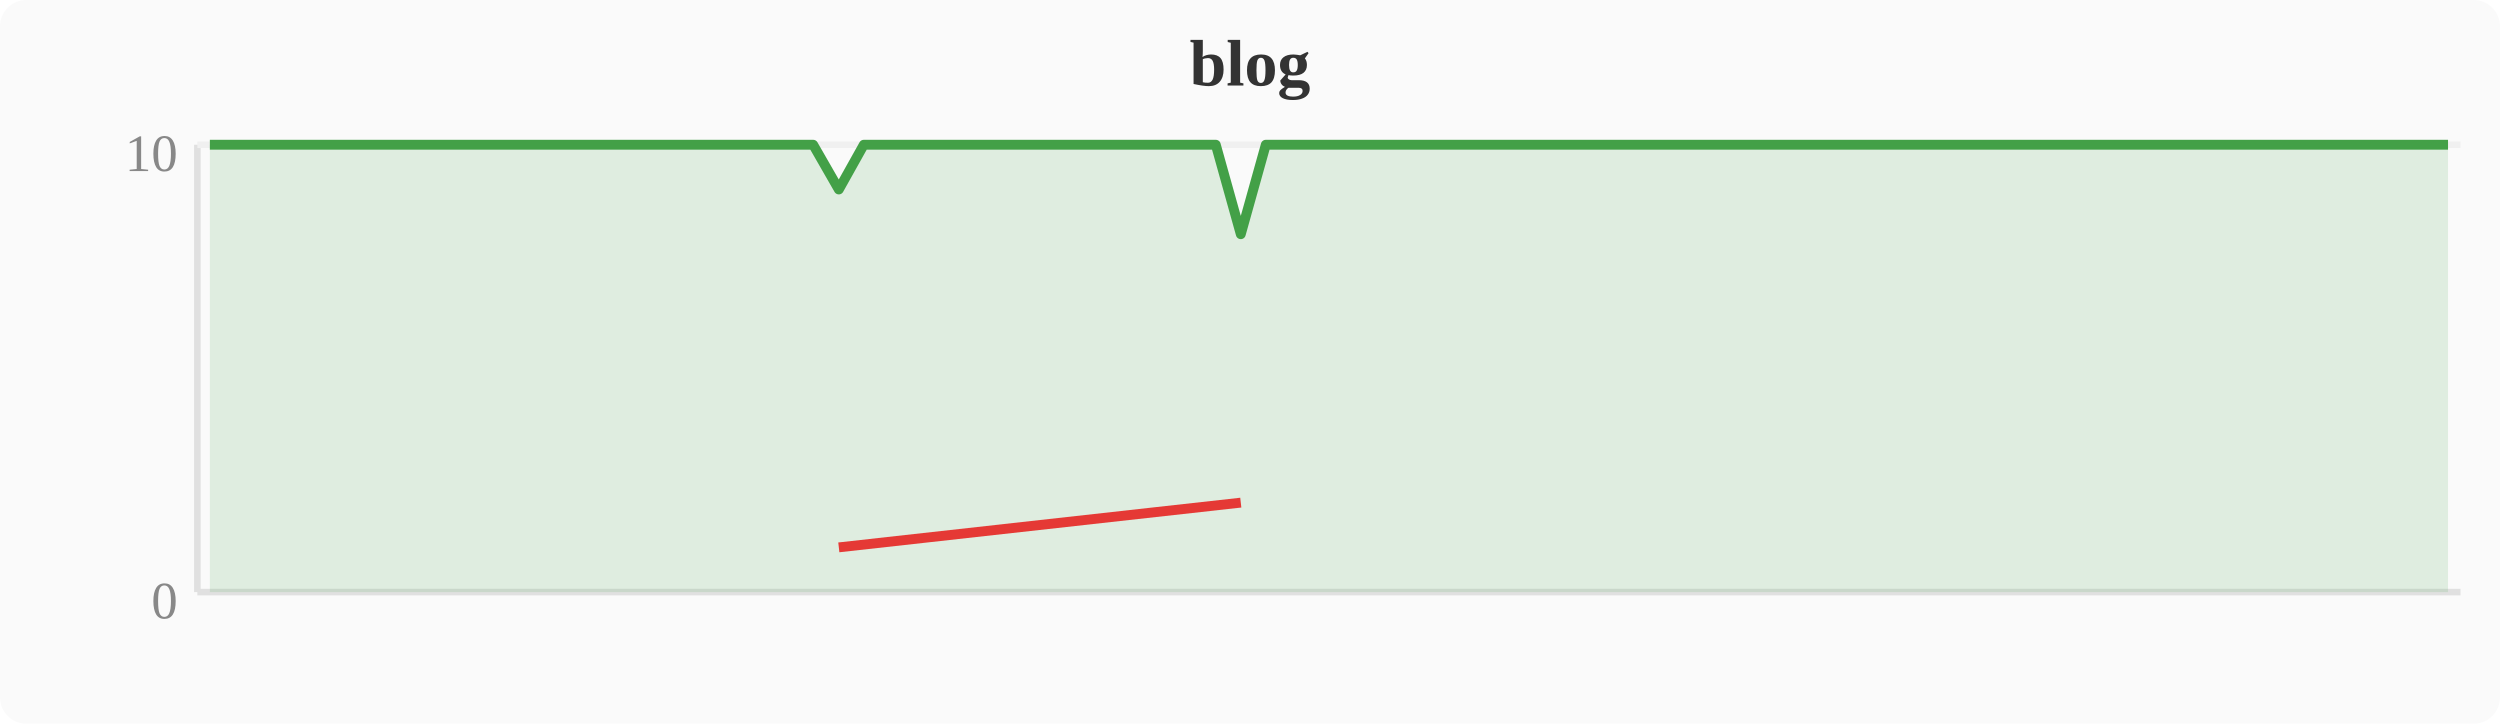
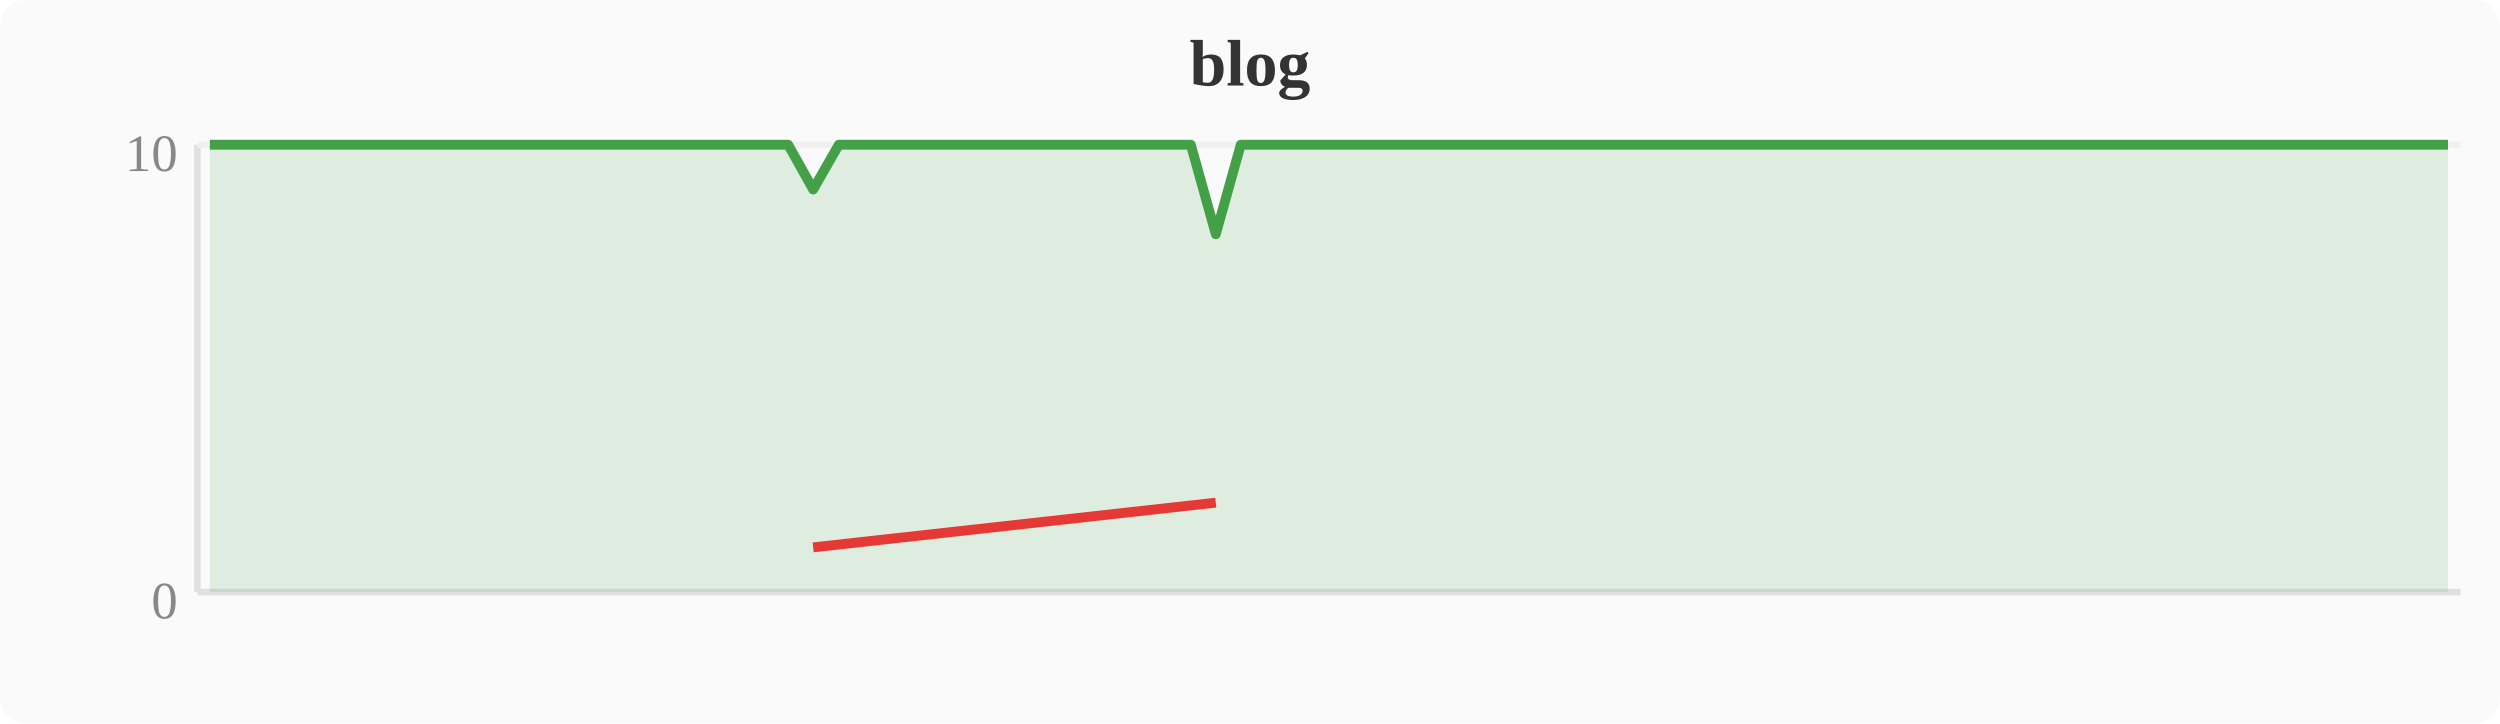
<svg xmlns="http://www.w3.org/2000/svg" width="380" height="110" viewBox="0 0 380 110">
  <rect width="380" height="110" fill="#fafafa" rx="4" />
  <text x="190" y="13" text-anchor="middle" font-size="10" font-weight="bold" fill="#333">blog</text>
  <line x1="30" y1="22" x2="30" y2="90" stroke="#e0e0e0" stroke-width="1" />
  <line x1="30" y1="90" x2="374" y2="90" stroke="#e0e0e0" stroke-width="1" />
  <line x1="30" y1="22" x2="374" y2="22" stroke="#f0f0f0" stroke-width="1" />
  <text x="27" y="94" text-anchor="end" font-size="8" fill="#888">0</text>
  <text x="27" y="26" text-anchor="end" font-size="8" fill="#888">10</text>
-   <polygon points="31.9,22.0 35.7,22.0 39.6,22.0 43.4,22.0 47.2,22.0 51.0,22.0 54.8,22.0 58.7,22.0 62.5,22.0 66.3,22.0 70.1,22.0 74.0,22.0 77.8,22.0 81.6,22.0 85.4,22.0 89.2,22.0 93.1,22.0 96.9,22.0 100.7,22.0 104.5,22.0 108.4,22.0 112.2,22.0 116.0,22.0 119.8,22.0 123.6,22.0 127.5,28.8 131.3,22.0 135.1,22.0 138.9,22.0 142.8,22.0 146.6,22.0 150.4,22.0 154.2,22.0 158.0,22.0 161.9,22.0 165.7,22.0 169.5,22.0 173.3,22.0 177.2,22.0 181.0,22.0 184.8,22.0 188.6,35.6 192.4,22.0 196.3,22.0 200.1,22.0 203.9,22.0 207.7,22.0 211.6,22.0 215.4,22.0 219.2,22.0 223.0,22.0 226.8,22.0 230.7,22.0 234.5,22.0 238.3,22.0 242.1,22.0 246.0,22.0 249.8,22.0 253.6,22.0 257.4,22.0 261.2,22.0 265.1,22.0 268.9,22.0 272.7,22.0 276.5,22.0 280.4,22.0 284.2,22.0 288.0,22.0 291.8,22.0 295.6,22.0 299.5,22.0 303.3,22.0 307.1,22.0 310.9,22.0 314.8,22.0 318.6,22.0 322.4,22.0 326.2,22.0 330.0,22.0 333.9,22.0 337.7,22.0 341.5,22.0 345.3,22.0 349.2,22.0 353.0,22.0 356.8,22.0 360.6,22.0 364.4,22.0 368.3,22.0 372.1,22.0 372.1,90 31.9,90" fill="#43a047" opacity="0.15" />
-   <polyline points="31.9,22.0 35.7,22.0 39.6,22.0 43.4,22.0 47.2,22.0 51.0,22.0 54.8,22.0 58.7,22.0 62.5,22.0 66.3,22.0 70.1,22.0 74.0,22.0 77.8,22.0 81.6,22.0 85.4,22.0 89.2,22.0 93.1,22.0 96.9,22.0 100.7,22.0 104.5,22.0 108.4,22.0 112.2,22.0 116.0,22.0 119.8,22.0 123.6,22.0 127.5,28.8 131.3,22.0 135.1,22.0 138.9,22.0 142.8,22.0 146.6,22.0 150.4,22.0 154.2,22.0 158.0,22.0 161.9,22.0 165.7,22.0 169.5,22.0 173.3,22.0 177.2,22.0 181.0,22.0 184.8,22.0 188.6,35.6 192.4,22.0 196.3,22.0 200.1,22.0 203.9,22.0 207.7,22.0 211.6,22.0 215.4,22.0 219.2,22.0 223.0,22.0 226.8,22.0 230.7,22.0 234.5,22.0 238.3,22.0 242.1,22.0 246.0,22.0 249.8,22.0 253.6,22.0 257.4,22.0 261.2,22.0 265.1,22.0 268.9,22.0 272.7,22.0 276.5,22.0 280.4,22.0 284.2,22.0 288.0,22.0 291.8,22.0 295.6,22.0 299.5,22.0 303.3,22.0 307.1,22.0 310.9,22.0 314.8,22.0 318.6,22.0 322.4,22.0 326.2,22.0 330.0,22.0 333.9,22.0 337.7,22.0 341.5,22.0 345.3,22.0 349.2,22.0 353.0,22.0 356.8,22.0 360.6,22.0 364.4,22.0 368.3,22.0 372.1,22.0" fill="none" stroke="#43a047" stroke-width="1.5" stroke-linejoin="round" />
-   <polyline points="127.5,83.2 188.6,76.4" fill="none" stroke="#e53935" stroke-width="1.5" stroke-linejoin="round" />
+   <polygon points="31.9,22.0 35.7,22.0 39.6,22.0 43.4,22.0 47.2,22.0 51.0,22.0 54.8,22.0 58.7,22.0 62.5,22.0 66.3,22.0 70.1,22.0 74.0,22.0 77.8,22.0 81.6,22.0 85.4,22.0 89.2,22.0 93.1,22.0 96.9,22.0 100.7,22.0 104.5,22.0 108.4,22.0 112.2,22.0 116.0,22.0 119.8,22.0 123.6,28.8 127.5,22.0 131.3,22.0 135.1,22.0 138.9,22.0 142.8,22.0 146.6,22.0 150.4,22.0 154.2,22.0 158.0,22.0 161.9,22.0 165.7,22.0 169.5,22.0 173.3,22.0 177.2,22.0 181.0,22.0 184.8,35.6 188.6,22.0 192.4,22.0 196.3,22.0 200.1,22.0 203.9,22.0 207.7,22.0 211.6,22.0 215.4,22.0 219.2,22.0 223.0,22.0 226.8,22.0 230.7,22.0 234.5,22.0 238.3,22.0 242.1,22.0 246.0,22.0 249.8,22.0 253.6,22.0 257.4,22.0 261.2,22.0 265.1,22.0 268.9,22.0 272.7,22.0 276.5,22.0 280.4,22.0 284.2,22.0 288.0,22.0 291.8,22.0 295.6,22.0 299.5,22.0 303.3,22.0 307.1,22.0 310.9,22.0 314.8,22.0 318.6,22.0 322.4,22.0 326.2,22.0 330.0,22.0 333.9,22.0 337.7,22.0 341.5,22.0 345.3,22.0 349.2,22.0 353.0,22.0 356.8,22.0 360.6,22.0 364.4,22.0 368.3,22.0 372.1,22.0 372.1,90 31.9,90" fill="#43a047" opacity="0.15" />
+   <polyline points="31.9,22.0 35.7,22.0 39.6,22.0 43.4,22.0 47.2,22.0 51.0,22.0 54.8,22.0 58.7,22.0 62.5,22.0 66.3,22.0 70.1,22.0 74.0,22.0 77.8,22.0 81.6,22.0 85.4,22.0 89.2,22.0 93.1,22.0 96.9,22.0 100.7,22.0 104.5,22.0 108.4,22.0 112.2,22.0 116.0,22.0 119.8,22.0 123.6,28.8 127.5,22.0 131.3,22.0 135.1,22.0 138.9,22.0 142.8,22.0 146.6,22.0 150.4,22.0 154.2,22.0 158.0,22.0 161.9,22.0 165.7,22.0 169.5,22.0 173.3,22.0 177.2,22.0 181.0,22.0 184.8,35.6 188.6,22.0 192.4,22.0 196.3,22.0 200.1,22.0 203.9,22.0 207.7,22.0 211.6,22.0 215.4,22.0 219.2,22.0 223.0,22.0 226.8,22.0 230.7,22.0 234.5,22.0 238.3,22.0 242.1,22.0 246.0,22.0 249.8,22.0 253.6,22.0 257.4,22.0 261.2,22.0 265.1,22.0 268.9,22.0 272.7,22.0 276.5,22.0 280.4,22.0 284.2,22.0 288.0,22.0 291.8,22.0 295.6,22.0 299.5,22.0 303.3,22.0 307.1,22.0 310.9,22.0 314.8,22.0 318.6,22.0 322.4,22.0 326.2,22.0 330.0,22.0 333.9,22.0 337.7,22.0 341.5,22.0 345.3,22.0 349.2,22.0 353.0,22.0 356.8,22.0 360.6,22.0 364.4,22.0 368.3,22.0 372.1,22.0" fill="none" stroke="#43a047" stroke-width="1.5" stroke-linejoin="round" />
+   <polyline points="123.6,83.2 184.8,76.4" fill="none" stroke="#e53935" stroke-width="1.5" stroke-linejoin="round" />
</svg>
